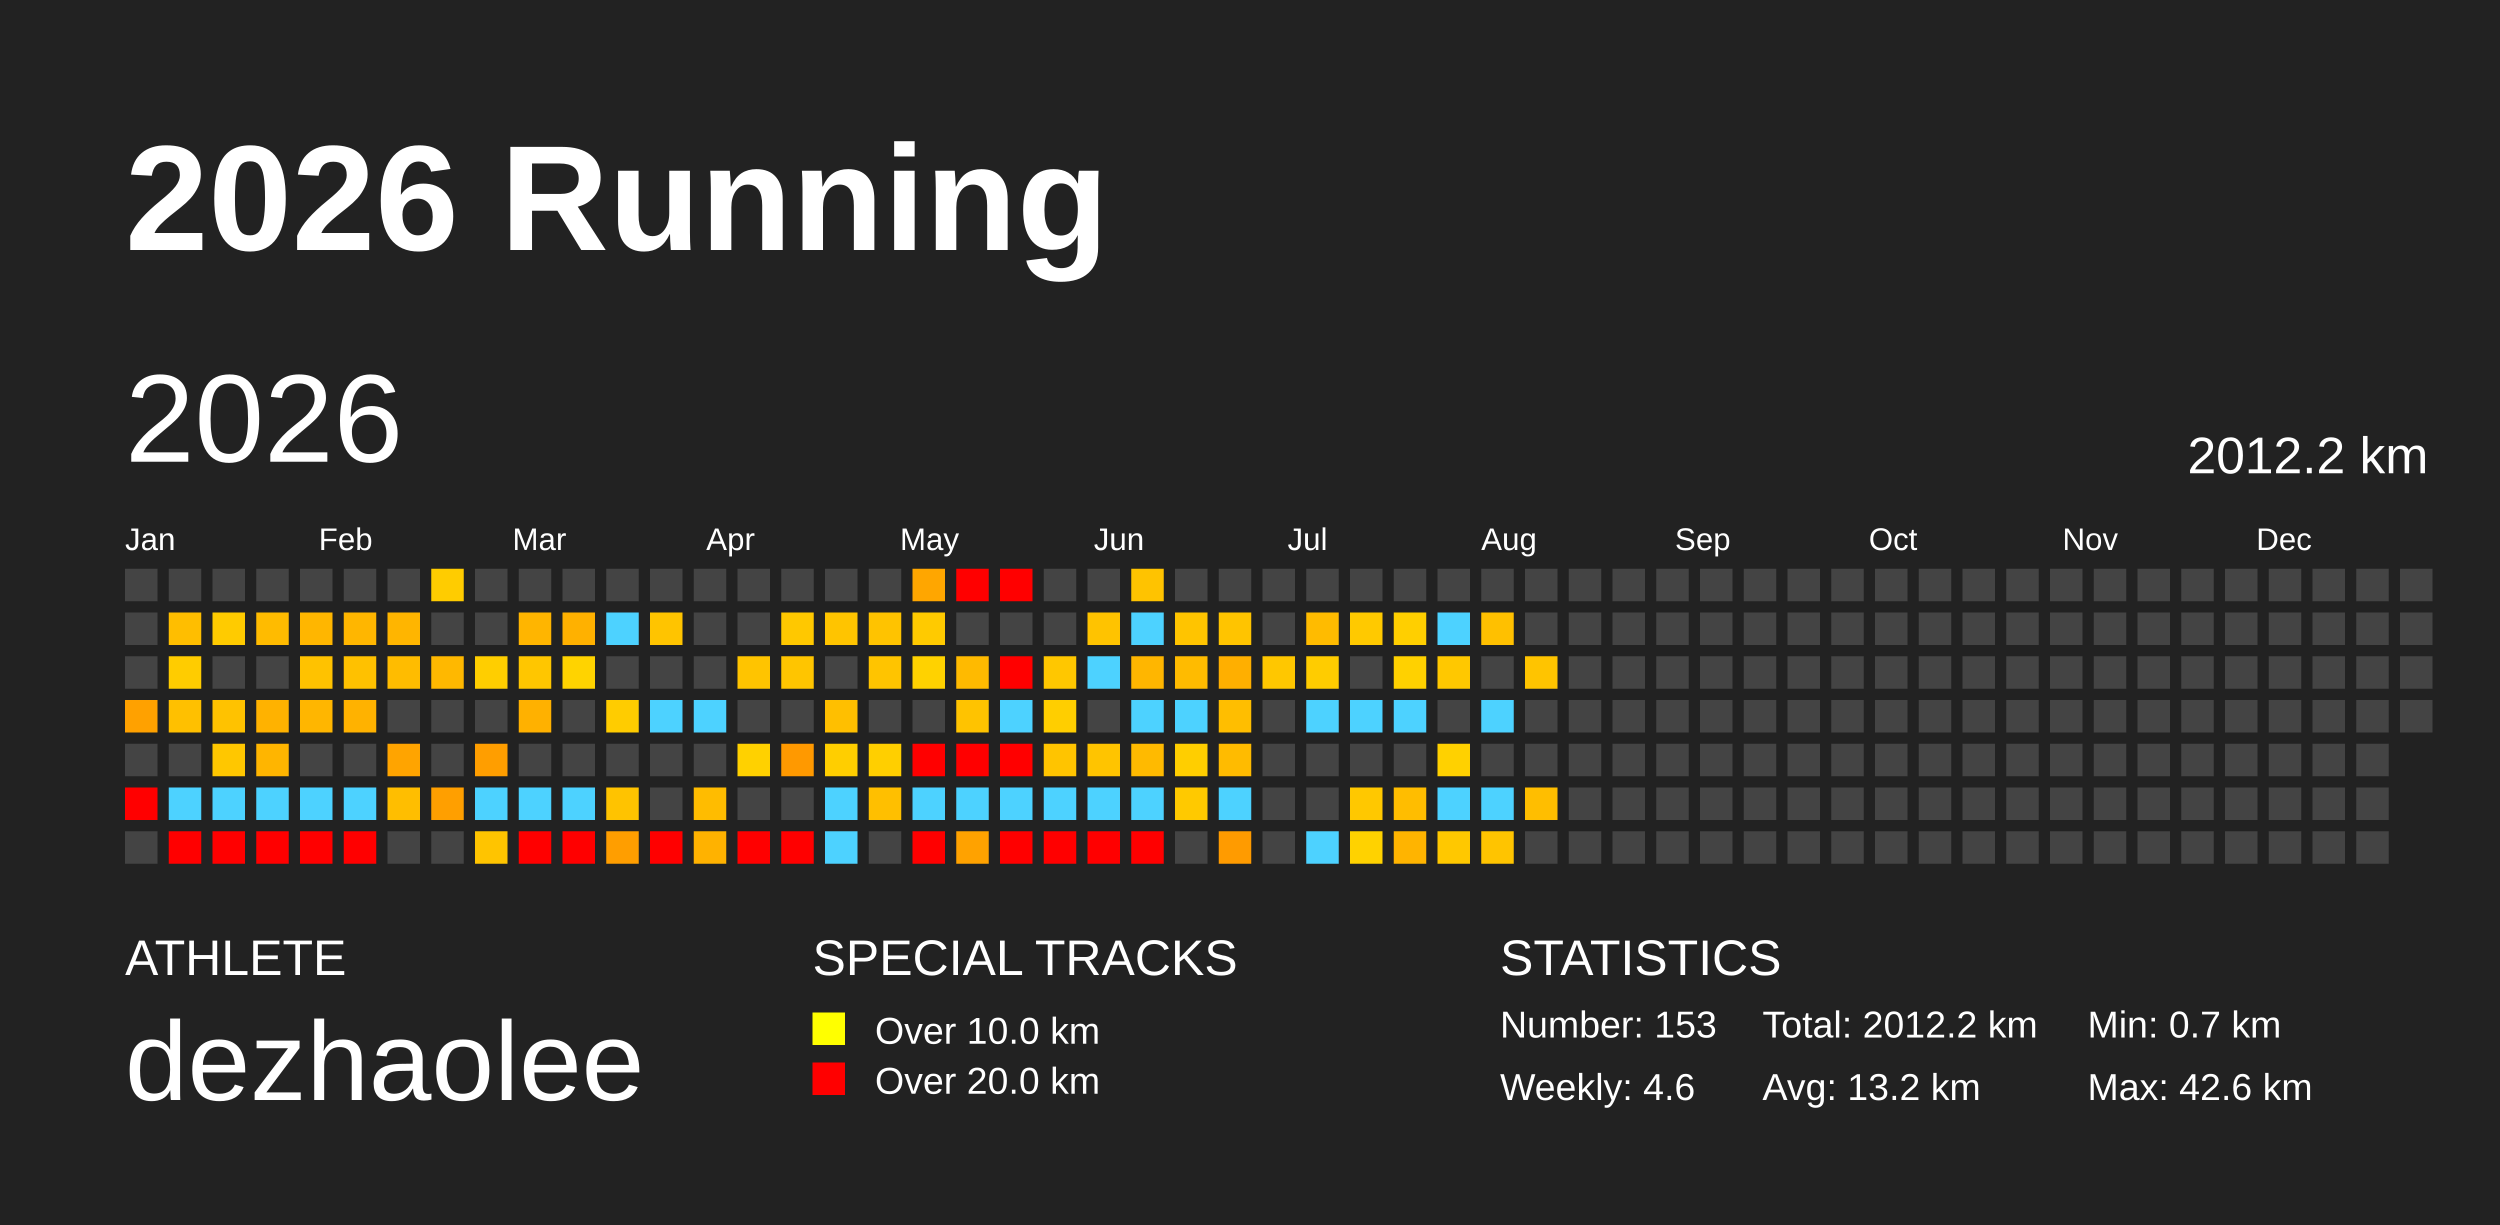
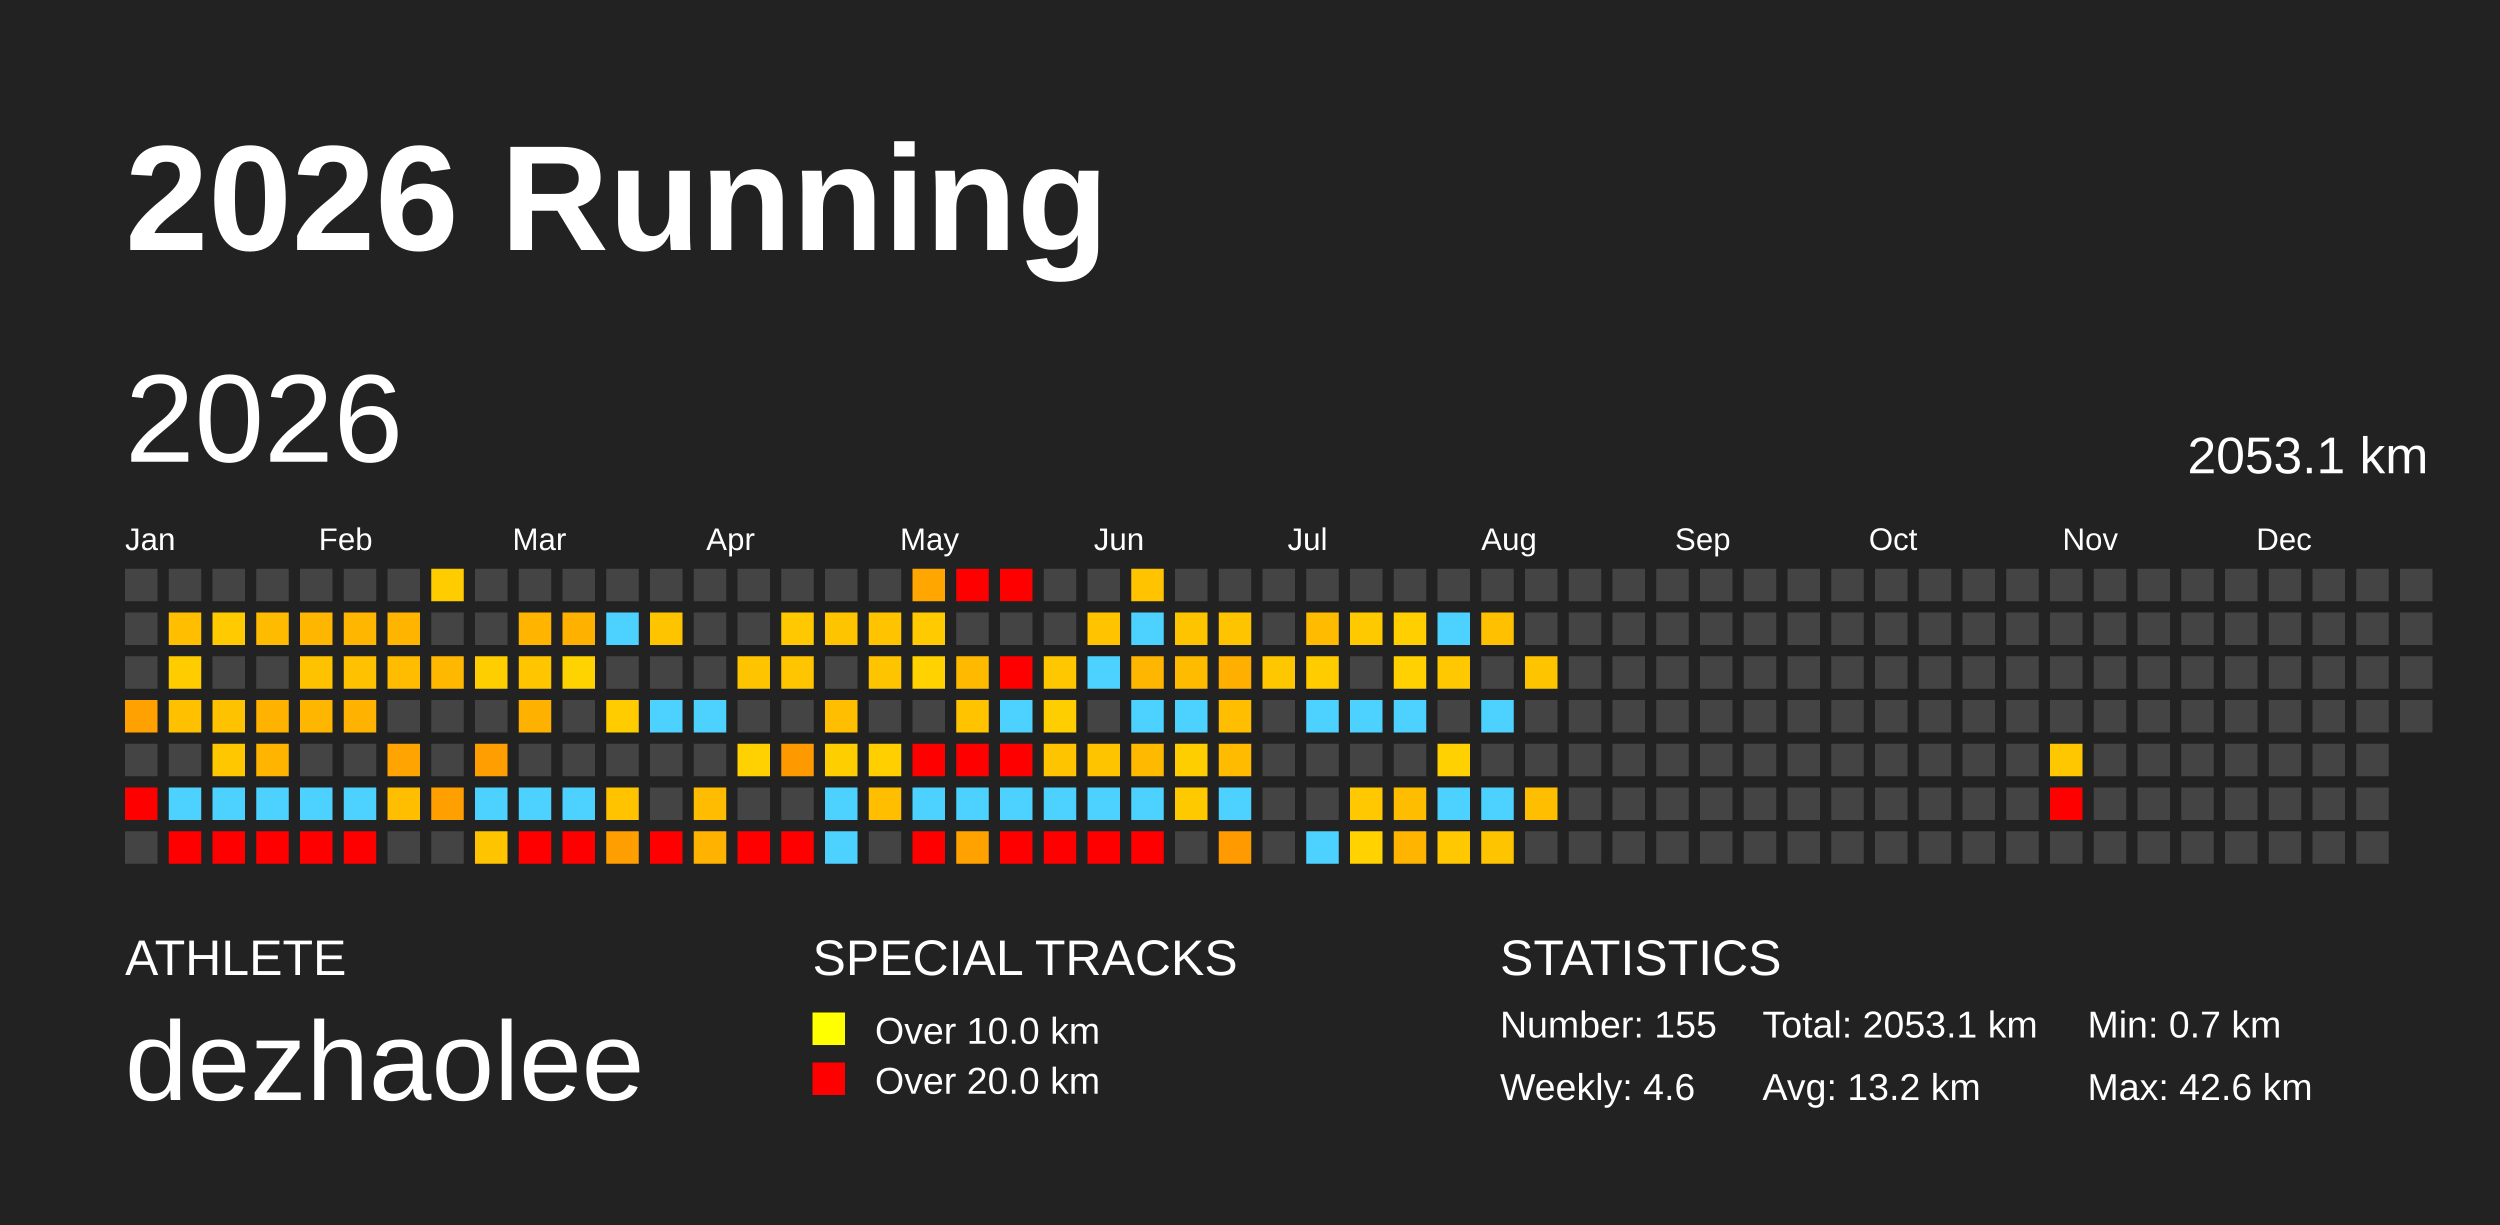
<svg xmlns="http://www.w3.org/2000/svg" baseProfile="full" height="98mm" version="1.1" viewBox="0,0,200,98" width="200mm">
  <defs />
  <rect fill="#222222" height="98" width="200" x="0" y="0" />
  <text fill="#FFFFFF" style="font-size:12px; font-family:Arial; font-weight:bold;" x="10" y="20">2026 Running</text>
  <text fill="#FFFFFF" style="font-size:4px; font-family:Arial" x="10" y="78">ATHLETE</text>
  <text fill="#FFFFFF" style="font-size:9px; font-family:Arial" x="10" y="88">dezhaolee</text>
  <text fill="#FFFFFF" style="font-size:4px; font-family:Arial" x="65" y="78">SPECIAL TRACKS</text>
  <rect fill="yellow" height="2.6" width="2.6" x="65" y="81" />
  <text fill="#FFFFFF" style="font-size:3px; font-family:Arial" x="70" y="83.5">Over 10.0 km</text>
  <rect fill="red" height="2.6" width="2.6" x="65" y="85" />
  <text fill="#FFFFFF" style="font-size:3px; font-family:Arial" x="70" y="87.5">Over 20.0 km</text>
  <text fill="#FFFFFF" style="font-size:4px; font-family:Arial" x="120" y="78">STATISTICS</text>
-   <text fill="#FFFFFF" style="font-size:3px; font-family:Arial" x="120" y="83">Number: 153</text>
+   <text fill="#FFFFFF" style="font-size:3px; font-family:Arial" x="120" y="83">Number: 155</text>
  <text fill="#FFFFFF" style="font-size:3px; font-family:Arial" x="120" y="88">Weekly: 4.6</text>
-   <text fill="#FFFFFF" style="font-size:3px; font-family:Arial" x="141" y="83">Total: 2012.2 km</text>
+   <text fill="#FFFFFF" style="font-size:3px; font-family:Arial" x="141" y="83">Total: 2053.1 km</text>
  <text fill="#FFFFFF" style="font-size:3px; font-family:Arial" x="141" y="88">Avg: 13.2 km</text>
  <text fill="#FFFFFF" style="font-size:3px; font-family:Arial" x="167" y="83">Min: 0.7 km</text>
  <text fill="#FFFFFF" style="font-size:3px; font-family:Arial" x="167" y="88">Max: 42.6 km</text>
  <text dominant-baseline="hanging" fill="#FFFFFF" style="font-size:10.0px; font-family:Arial;" x="10" y="30">2026</text>
-   <text dominant-baseline="hanging" fill="#FFFFFF" style="font-size:4.125px; font-family:Arial;" x="175" y="35">2012.2 km</text>
+   <text dominant-baseline="hanging" fill="#FFFFFF" style="font-size:4.125px; font-family:Arial;" x="175" y="35">2053.1 km</text>
  <text fill="#FFFFFF" style="font-size:2.5px; font-family:Arial" x="10.0" y="44">Jan</text>
  <text fill="#FFFFFF" style="font-size:2.5px; font-family:Arial" x="25.5" y="44">Feb</text>
  <text fill="#FFFFFF" style="font-size:2.5px; font-family:Arial" x="41.0" y="44">Mar</text>
  <text fill="#FFFFFF" style="font-size:2.5px; font-family:Arial" x="56.5" y="44">Apr</text>
  <text fill="#FFFFFF" style="font-size:2.5px; font-family:Arial" x="72.0" y="44">May</text>
  <text fill="#FFFFFF" style="font-size:2.5px; font-family:Arial" x="87.5" y="44">Jun</text>
  <text fill="#FFFFFF" style="font-size:2.5px; font-family:Arial" x="103.0" y="44">Jul</text>
  <text fill="#FFFFFF" style="font-size:2.5px; font-family:Arial" x="118.5" y="44">Aug</text>
  <text fill="#FFFFFF" style="font-size:2.5px; font-family:Arial" x="134.0" y="44">Sep</text>
  <text fill="#FFFFFF" style="font-size:2.5px; font-family:Arial" x="149.5" y="44">Oct</text>
  <text fill="#FFFFFF" style="font-size:2.5px; font-family:Arial" x="165.0" y="44">Nov</text>
  <text fill="#FFFFFF" style="font-size:2.5px; font-family:Arial" x="180.5" y="44">Dec</text>
  <rect fill="#444444" height="2.6" width="2.6" x="10.0" y="45.5" />
  <rect fill="#444444" height="2.6" width="2.6" x="10.0" y="49.0" />
  <rect fill="#444444" height="2.6" width="2.6" x="10.0" y="52.5" />
  <rect fill="#ffa100" height="2.6" width="2.6" x="10.0" y="56.0" />
  <rect fill="#444444" height="2.6" width="2.6" x="10.0" y="59.5" />
  <rect fill="red" height="2.6" width="2.6" x="10.0" y="63.0" />
  <rect fill="#444444" height="2.6" width="2.6" x="10.0" y="66.5" />
  <rect fill="#444444" height="2.6" width="2.6" x="13.5" y="45.5" />
  <rect fill="#ffbe00" height="2.6" width="2.6" x="13.5" y="49.0" />
  <rect fill="#ffcc00" height="2.6" width="2.6" x="13.5" y="52.5" />
  <rect fill="#ffc000" height="2.6" width="2.6" x="13.5" y="56.0" />
  <rect fill="#444444" height="2.6" width="2.6" x="13.5" y="59.5" />
  <rect fill="#4dd2ff" height="2.6" width="2.6" x="13.5" y="63.0" />
  <rect fill="red" height="2.6" width="2.6" x="13.5" y="66.5" />
  <rect fill="#444444" height="2.6" width="2.6" x="17.0" y="45.5" />
  <rect fill="#ffcb00" height="2.6" width="2.6" x="17.0" y="49.0" />
  <rect fill="#444444" height="2.6" width="2.6" x="17.0" y="52.5" />
  <rect fill="#ffc200" height="2.6" width="2.6" x="17.0" y="56.0" />
  <rect fill="#ffc700" height="2.6" width="2.6" x="17.0" y="59.5" />
  <rect fill="#4dd2ff" height="2.6" width="2.6" x="17.0" y="63.0" />
  <rect fill="red" height="2.6" width="2.6" x="17.0" y="66.5" />
  <rect fill="#444444" height="2.6" width="2.6" x="20.5" y="45.5" />
  <rect fill="#ffbb00" height="2.6" width="2.6" x="20.5" y="49.0" />
  <rect fill="#444444" height="2.6" width="2.6" x="20.5" y="52.5" />
  <rect fill="#ffb200" height="2.6" width="2.6" x="20.5" y="56.0" />
  <rect fill="#ffb500" height="2.6" width="2.6" x="20.5" y="59.5" />
  <rect fill="#4dd2ff" height="2.6" width="2.6" x="20.5" y="63.0" />
  <rect fill="red" height="2.6" width="2.6" x="20.5" y="66.5" />
  <rect fill="#444444" height="2.6" width="2.6" x="24.0" y="45.5" />
  <rect fill="#ffb600" height="2.6" width="2.6" x="24.0" y="49.0" />
  <rect fill="#ffc200" height="2.6" width="2.6" x="24.0" y="52.5" />
  <rect fill="#ffb600" height="2.6" width="2.6" x="24.0" y="56.0" />
  <rect fill="#444444" height="2.6" width="2.6" x="24.0" y="59.5" />
  <rect fill="#4dd2ff" height="2.6" width="2.6" x="24.0" y="63.0" />
  <rect fill="red" height="2.6" width="2.6" x="24.0" y="66.5" />
  <rect fill="#444444" height="2.6" width="2.6" x="27.5" y="45.5" />
  <rect fill="#ffb600" height="2.6" width="2.6" x="27.5" y="49.0" />
  <rect fill="#ffc100" height="2.6" width="2.6" x="27.5" y="52.5" />
  <rect fill="#ffb200" height="2.6" width="2.6" x="27.5" y="56.0" />
  <rect fill="#444444" height="2.6" width="2.6" x="27.5" y="59.5" />
  <rect fill="#4dd2ff" height="2.6" width="2.6" x="27.5" y="63.0" />
  <rect fill="red" height="2.6" width="2.6" x="27.5" y="66.5" />
  <rect fill="#444444" height="2.6" width="2.6" x="31.0" y="45.5" />
  <rect fill="#ffb500" height="2.6" width="2.6" x="31.0" y="49.0" />
  <rect fill="#ffbc00" height="2.6" width="2.6" x="31.0" y="52.5" />
  <rect fill="#444444" height="2.6" width="2.6" x="31.0" y="56.0" />
  <rect fill="#ffa400" height="2.6" width="2.6" x="31.0" y="59.5" />
  <rect fill="#ffbe00" height="2.6" width="2.6" x="31.0" y="63.0" />
  <rect fill="#444444" height="2.6" width="2.6" x="31.0" y="66.5" />
  <rect fill="#ffcc00" height="2.6" width="2.6" x="34.5" y="45.5" />
  <rect fill="#444444" height="2.6" width="2.6" x="34.5" y="49.0" />
  <rect fill="#ffb800" height="2.6" width="2.6" x="34.5" y="52.5" />
  <rect fill="#444444" height="2.6" width="2.6" x="34.5" y="56.0" />
  <rect fill="#444444" height="2.6" width="2.6" x="34.5" y="59.5" />
  <rect fill="#ff9f00" height="2.6" width="2.6" x="34.5" y="63.0" />
  <rect fill="#444444" height="2.6" width="2.6" x="34.5" y="66.5" />
  <rect fill="#444444" height="2.6" width="2.6" x="38.0" y="45.5" />
  <rect fill="#444444" height="2.6" width="2.6" x="38.0" y="49.0" />
  <rect fill="#ffce00" height="2.6" width="2.6" x="38.0" y="52.5" />
  <rect fill="#444444" height="2.6" width="2.6" x="38.0" y="56.0" />
  <rect fill="#ff9e00" height="2.6" width="2.6" x="38.0" y="59.5" />
  <rect fill="#4dd2ff" height="2.6" width="2.6" x="38.0" y="63.0" />
  <rect fill="#ffc400" height="2.6" width="2.6" x="38.0" y="66.5" />
  <rect fill="#444444" height="2.6" width="2.6" x="41.5" y="45.5" />
  <rect fill="#ffb500" height="2.6" width="2.6" x="41.5" y="49.0" />
  <rect fill="#ffc600" height="2.6" width="2.6" x="41.5" y="52.5" />
  <rect fill="#ffb100" height="2.6" width="2.6" x="41.5" y="56.0" />
  <rect fill="#444444" height="2.6" width="2.6" x="41.5" y="59.5" />
  <rect fill="#4dd2ff" height="2.6" width="2.6" x="41.5" y="63.0" />
  <rect fill="red" height="2.6" width="2.6" x="41.5" y="66.5" />
  <rect fill="#444444" height="2.6" width="2.6" x="45.0" y="45.5" />
  <rect fill="#ffb100" height="2.6" width="2.6" x="45.0" y="49.0" />
  <rect fill="#ffd300" height="2.6" width="2.6" x="45.0" y="52.5" />
  <rect fill="#444444" height="2.6" width="2.6" x="45.0" y="56.0" />
  <rect fill="#444444" height="2.6" width="2.6" x="45.0" y="59.5" />
  <rect fill="#4dd2ff" height="2.6" width="2.6" x="45.0" y="63.0" />
  <rect fill="red" height="2.6" width="2.6" x="45.0" y="66.5" />
  <rect fill="#444444" height="2.6" width="2.6" x="48.5" y="45.5" />
  <rect fill="#4dd2ff" height="2.6" width="2.6" x="48.5" y="49.0" />
  <rect fill="#444444" height="2.6" width="2.6" x="48.5" y="52.5" />
  <rect fill="#ffcc00" height="2.6" width="2.6" x="48.5" y="56.0" />
  <rect fill="#444444" height="2.6" width="2.6" x="48.5" y="59.5" />
  <rect fill="#ffc300" height="2.6" width="2.6" x="48.5" y="63.0" />
  <rect fill="#ff9e00" height="2.6" width="2.6" x="48.5" y="66.5" />
  <rect fill="#444444" height="2.6" width="2.6" x="52.0" y="45.5" />
  <rect fill="#ffc400" height="2.6" width="2.6" x="52.0" y="49.0" />
  <rect fill="#444444" height="2.6" width="2.6" x="52.0" y="52.5" />
  <rect fill="#4dd2ff" height="2.6" width="2.6" x="52.0" y="56.0" />
  <rect fill="#444444" height="2.6" width="2.6" x="52.0" y="59.5" />
  <rect fill="#444444" height="2.6" width="2.6" x="52.0" y="63.0" />
  <rect fill="red" height="2.6" width="2.6" x="52.0" y="66.5" />
  <rect fill="#444444" height="2.6" width="2.6" x="55.5" y="45.5" />
  <rect fill="#444444" height="2.6" width="2.6" x="55.5" y="49.0" />
  <rect fill="#444444" height="2.6" width="2.6" x="55.5" y="52.5" />
  <rect fill="#4dd2ff" height="2.6" width="2.6" x="55.5" y="56.0" />
  <rect fill="#444444" height="2.6" width="2.6" x="55.5" y="59.5" />
  <rect fill="#ffbc00" height="2.6" width="2.6" x="55.5" y="63.0" />
  <rect fill="#ffb200" height="2.6" width="2.6" x="55.5" y="66.5" />
  <rect fill="#444444" height="2.6" width="2.6" x="59.0" y="45.5" />
  <rect fill="#444444" height="2.6" width="2.6" x="59.0" y="49.0" />
  <rect fill="#ffc400" height="2.6" width="2.6" x="59.0" y="52.5" />
  <rect fill="#444444" height="2.6" width="2.6" x="59.0" y="56.0" />
  <rect fill="#ffd100" height="2.6" width="2.6" x="59.0" y="59.5" />
  <rect fill="#444444" height="2.6" width="2.6" x="59.0" y="63.0" />
  <rect fill="red" height="2.6" width="2.6" x="59.0" y="66.5" />
  <rect fill="#444444" height="2.6" width="2.6" x="62.5" y="45.5" />
  <rect fill="#ffc800" height="2.6" width="2.6" x="62.5" y="49.0" />
  <rect fill="#ffc500" height="2.6" width="2.6" x="62.5" y="52.5" />
  <rect fill="#444444" height="2.6" width="2.6" x="62.5" y="56.0" />
  <rect fill="#ff9900" height="2.6" width="2.6" x="62.5" y="59.5" />
  <rect fill="#444444" height="2.6" width="2.6" x="62.5" y="63.0" />
  <rect fill="red" height="2.6" width="2.6" x="62.5" y="66.5" />
  <rect fill="#444444" height="2.6" width="2.6" x="66.0" y="45.5" />
  <rect fill="#ffc400" height="2.6" width="2.6" x="66.0" y="49.0" />
  <rect fill="#444444" height="2.6" width="2.6" x="66.0" y="52.5" />
  <rect fill="#ffbf00" height="2.6" width="2.6" x="66.0" y="56.0" />
  <rect fill="#ffce00" height="2.6" width="2.6" x="66.0" y="59.5" />
  <rect fill="#4dd2ff" height="2.6" width="2.6" x="66.0" y="63.0" />
  <rect fill="#4dd2ff" height="2.6" width="2.6" x="66.0" y="66.5" />
  <rect fill="#444444" height="2.6" width="2.6" x="69.5" y="45.5" />
  <rect fill="#ffc300" height="2.6" width="2.6" x="69.5" y="49.0" />
  <rect fill="#ffc400" height="2.6" width="2.6" x="69.5" y="52.5" />
  <rect fill="#444444" height="2.6" width="2.6" x="69.5" y="56.0" />
  <rect fill="#ffcf00" height="2.6" width="2.6" x="69.5" y="59.5" />
  <rect fill="#ffbf00" height="2.6" width="2.6" x="69.5" y="63.0" />
  <rect fill="#444444" height="2.6" width="2.6" x="69.5" y="66.5" />
  <rect fill="#ffa600" height="2.6" width="2.6" x="73.0" y="45.5" />
  <rect fill="#ffca00" height="2.6" width="2.6" x="73.0" y="49.0" />
  <rect fill="#ffd200" height="2.6" width="2.6" x="73.0" y="52.5" />
  <rect fill="#444444" height="2.6" width="2.6" x="73.0" y="56.0" />
  <rect fill="red" height="2.6" width="2.6" x="73.0" y="59.5" />
  <rect fill="#4dd2ff" height="2.6" width="2.6" x="73.0" y="63.0" />
  <rect fill="red" height="2.6" width="2.6" x="73.0" y="66.5" />
  <rect fill="red" height="2.6" width="2.6" x="76.5" y="45.5" />
  <rect fill="#444444" height="2.6" width="2.6" x="76.5" y="49.0" />
  <rect fill="#ffba00" height="2.6" width="2.6" x="76.5" y="52.5" />
  <rect fill="#ffc300" height="2.6" width="2.6" x="76.5" y="56.0" />
  <rect fill="red" height="2.6" width="2.6" x="76.5" y="59.5" />
  <rect fill="#4dd2ff" height="2.6" width="2.6" x="76.5" y="63.0" />
  <rect fill="#ffa200" height="2.6" width="2.6" x="76.5" y="66.5" />
  <rect fill="red" height="2.6" width="2.6" x="80.0" y="45.5" />
  <rect fill="#444444" height="2.6" width="2.6" x="80.0" y="49.0" />
  <rect fill="red" height="2.6" width="2.6" x="80.0" y="52.5" />
  <rect fill="#4dd2ff" height="2.6" width="2.6" x="80.0" y="56.0" />
  <rect fill="red" height="2.6" width="2.6" x="80.0" y="59.5" />
  <rect fill="#4dd2ff" height="2.6" width="2.6" x="80.0" y="63.0" />
  <rect fill="red" height="2.6" width="2.6" x="80.0" y="66.5" />
  <rect fill="#444444" height="2.6" width="2.6" x="83.5" y="45.5" />
  <rect fill="#444444" height="2.6" width="2.6" x="83.5" y="49.0" />
  <rect fill="#ffc700" height="2.6" width="2.6" x="83.5" y="52.5" />
  <rect fill="#ffce00" height="2.6" width="2.6" x="83.5" y="56.0" />
  <rect fill="#ffc400" height="2.6" width="2.6" x="83.5" y="59.5" />
  <rect fill="#4dd2ff" height="2.6" width="2.6" x="83.5" y="63.0" />
  <rect fill="red" height="2.6" width="2.6" x="83.5" y="66.5" />
  <rect fill="#444444" height="2.6" width="2.6" x="87.0" y="45.5" />
  <rect fill="#ffc300" height="2.6" width="2.6" x="87.0" y="49.0" />
  <rect fill="#4dd2ff" height="2.6" width="2.6" x="87.0" y="52.5" />
  <rect fill="#444444" height="2.6" width="2.6" x="87.0" y="56.0" />
  <rect fill="#ffc400" height="2.6" width="2.6" x="87.0" y="59.5" />
  <rect fill="#4dd2ff" height="2.6" width="2.6" x="87.0" y="63.0" />
  <rect fill="red" height="2.6" width="2.6" x="87.0" y="66.5" />
  <rect fill="#ffc300" height="2.6" width="2.6" x="90.5" y="45.5" />
  <rect fill="#4dd2ff" height="2.6" width="2.6" x="90.5" y="49.0" />
  <rect fill="#ffb600" height="2.6" width="2.6" x="90.5" y="52.5" />
  <rect fill="#4dd2ff" height="2.6" width="2.6" x="90.5" y="56.0" />
  <rect fill="#ffba00" height="2.6" width="2.6" x="90.5" y="59.5" />
  <rect fill="#4dd2ff" height="2.6" width="2.6" x="90.5" y="63.0" />
  <rect fill="red" height="2.6" width="2.6" x="90.5" y="66.5" />
  <rect fill="#444444" height="2.6" width="2.6" x="94.0" y="45.5" />
  <rect fill="#ffc400" height="2.6" width="2.6" x="94.0" y="49.0" />
  <rect fill="#ffbb00" height="2.6" width="2.6" x="94.0" y="52.5" />
  <rect fill="#4dd2ff" height="2.6" width="2.6" x="94.0" y="56.0" />
  <rect fill="#ffce00" height="2.6" width="2.6" x="94.0" y="59.5" />
  <rect fill="#ffc900" height="2.6" width="2.6" x="94.0" y="63.0" />
  <rect fill="#444444" height="2.6" width="2.6" x="94.0" y="66.5" />
  <rect fill="#444444" height="2.6" width="2.6" x="97.5" y="45.5" />
  <rect fill="#ffc400" height="2.6" width="2.6" x="97.5" y="49.0" />
  <rect fill="#ffaf00" height="2.6" width="2.6" x="97.5" y="52.5" />
  <rect fill="#ffbe00" height="2.6" width="2.6" x="97.5" y="56.0" />
  <rect fill="#ffbb00" height="2.6" width="2.6" x="97.5" y="59.5" />
  <rect fill="#4dd2ff" height="2.6" width="2.6" x="97.5" y="63.0" />
  <rect fill="#ff9b00" height="2.6" width="2.6" x="97.5" y="66.5" />
  <rect fill="#444444" height="2.6" width="2.6" x="101.0" y="45.5" />
  <rect fill="#444444" height="2.6" width="2.6" x="101.0" y="49.0" />
  <rect fill="#ffc700" height="2.6" width="2.6" x="101.0" y="52.5" />
  <rect fill="#444444" height="2.6" width="2.6" x="101.0" y="56.0" />
  <rect fill="#444444" height="2.6" width="2.6" x="101.0" y="59.5" />
  <rect fill="#444444" height="2.6" width="2.6" x="101.0" y="63.0" />
  <rect fill="#444444" height="2.6" width="2.6" x="101.0" y="66.5" />
  <rect fill="#444444" height="2.6" width="2.6" x="104.5" y="45.5" />
  <rect fill="#ffbb00" height="2.6" width="2.6" x="104.5" y="49.0" />
  <rect fill="#ffcc00" height="2.6" width="2.6" x="104.5" y="52.5" />
  <rect fill="#4dd2ff" height="2.6" width="2.6" x="104.5" y="56.0" />
  <rect fill="#444444" height="2.6" width="2.6" x="104.5" y="59.5" />
  <rect fill="#444444" height="2.6" width="2.6" x="104.5" y="63.0" />
  <rect fill="#4dd2ff" height="2.6" width="2.6" x="104.5" y="66.5" />
  <rect fill="#444444" height="2.6" width="2.6" x="108.0" y="45.5" />
  <rect fill="#ffc900" height="2.6" width="2.6" x="108.0" y="49.0" />
  <rect fill="#444444" height="2.6" width="2.6" x="108.0" y="52.5" />
  <rect fill="#4dd2ff" height="2.6" width="2.6" x="108.0" y="56.0" />
  <rect fill="#444444" height="2.6" width="2.6" x="108.0" y="59.5" />
  <rect fill="#ffc800" height="2.6" width="2.6" x="108.0" y="63.0" />
  <rect fill="#ffd200" height="2.6" width="2.6" x="108.0" y="66.5" />
  <rect fill="#444444" height="2.6" width="2.6" x="111.5" y="45.5" />
  <rect fill="#ffcf00" height="2.6" width="2.6" x="111.5" y="49.0" />
  <rect fill="#ffd100" height="2.6" width="2.6" x="111.5" y="52.5" />
  <rect fill="#4dd2ff" height="2.6" width="2.6" x="111.5" y="56.0" />
  <rect fill="#444444" height="2.6" width="2.6" x="111.5" y="59.5" />
  <rect fill="#ffbd00" height="2.6" width="2.6" x="111.5" y="63.0" />
  <rect fill="#ffb400" height="2.6" width="2.6" x="111.5" y="66.5" />
  <rect fill="#444444" height="2.6" width="2.6" x="115.0" y="45.5" />
  <rect fill="#4dd2ff" height="2.6" width="2.6" x="115.0" y="49.0" />
  <rect fill="#ffc800" height="2.6" width="2.6" x="115.0" y="52.5" />
  <rect fill="#444444" height="2.6" width="2.6" x="115.0" y="56.0" />
  <rect fill="#ffd100" height="2.6" width="2.6" x="115.0" y="59.5" />
  <rect fill="#4dd2ff" height="2.6" width="2.6" x="115.0" y="63.0" />
  <rect fill="#ffc800" height="2.6" width="2.6" x="115.0" y="66.5" />
  <rect fill="#444444" height="2.6" width="2.6" x="118.5" y="45.5" />
  <rect fill="#ffc000" height="2.6" width="2.6" x="118.5" y="49.0" />
  <rect fill="#444444" height="2.6" width="2.6" x="118.5" y="52.5" />
  <rect fill="#4dd2ff" height="2.6" width="2.6" x="118.5" y="56.0" />
  <rect fill="#444444" height="2.6" width="2.6" x="118.5" y="59.5" />
  <rect fill="#4dd2ff" height="2.6" width="2.6" x="118.5" y="63.0" />
  <rect fill="#ffc400" height="2.6" width="2.6" x="118.5" y="66.5" />
  <rect fill="#444444" height="2.6" width="2.6" x="122.0" y="45.5" />
  <rect fill="#444444" height="2.6" width="2.6" x="122.0" y="49.0" />
  <rect fill="#ffc400" height="2.6" width="2.6" x="122.0" y="52.5" />
  <rect fill="#444444" height="2.6" width="2.6" x="122.0" y="56.0" />
  <rect fill="#444444" height="2.6" width="2.6" x="122.0" y="59.5" />
  <rect fill="#ffbe00" height="2.6" width="2.6" x="122.0" y="63.0" />
  <rect fill="#444444" height="2.6" width="2.6" x="122.0" y="66.5" />
  <rect fill="#444444" height="2.6" width="2.6" x="125.5" y="45.5" />
  <rect fill="#444444" height="2.6" width="2.6" x="125.5" y="49.0" />
  <rect fill="#444444" height="2.6" width="2.6" x="125.5" y="52.5" />
  <rect fill="#444444" height="2.6" width="2.6" x="125.5" y="56.0" />
  <rect fill="#444444" height="2.6" width="2.6" x="125.5" y="59.5" />
  <rect fill="#444444" height="2.6" width="2.6" x="125.5" y="63.0" />
  <rect fill="#444444" height="2.6" width="2.6" x="125.5" y="66.5" />
  <rect fill="#444444" height="2.6" width="2.6" x="129.0" y="45.5" />
  <rect fill="#444444" height="2.6" width="2.6" x="129.0" y="49.0" />
  <rect fill="#444444" height="2.6" width="2.6" x="129.0" y="52.5" />
  <rect fill="#444444" height="2.6" width="2.6" x="129.0" y="56.0" />
  <rect fill="#444444" height="2.6" width="2.6" x="129.0" y="59.5" />
  <rect fill="#444444" height="2.6" width="2.6" x="129.0" y="63.0" />
  <rect fill="#444444" height="2.6" width="2.6" x="129.0" y="66.5" />
  <rect fill="#444444" height="2.6" width="2.6" x="132.5" y="45.5" />
  <rect fill="#444444" height="2.6" width="2.6" x="132.5" y="49.0" />
  <rect fill="#444444" height="2.6" width="2.6" x="132.5" y="52.5" />
  <rect fill="#444444" height="2.6" width="2.6" x="132.5" y="56.0" />
  <rect fill="#444444" height="2.6" width="2.6" x="132.5" y="59.5" />
  <rect fill="#444444" height="2.6" width="2.6" x="132.5" y="63.0" />
  <rect fill="#444444" height="2.6" width="2.6" x="132.5" y="66.5" />
  <rect fill="#444444" height="2.6" width="2.6" x="136.0" y="45.5" />
  <rect fill="#444444" height="2.6" width="2.6" x="136.0" y="49.0" />
  <rect fill="#444444" height="2.6" width="2.6" x="136.0" y="52.5" />
  <rect fill="#444444" height="2.6" width="2.6" x="136.0" y="56.0" />
  <rect fill="#444444" height="2.6" width="2.6" x="136.0" y="59.5" />
  <rect fill="#444444" height="2.6" width="2.6" x="136.0" y="63.0" />
  <rect fill="#444444" height="2.6" width="2.6" x="136.0" y="66.5" />
  <rect fill="#444444" height="2.6" width="2.6" x="139.5" y="45.5" />
  <rect fill="#444444" height="2.6" width="2.6" x="139.5" y="49.0" />
  <rect fill="#444444" height="2.6" width="2.6" x="139.5" y="52.5" />
  <rect fill="#444444" height="2.6" width="2.6" x="139.5" y="56.0" />
  <rect fill="#444444" height="2.6" width="2.6" x="139.5" y="59.5" />
  <rect fill="#444444" height="2.6" width="2.6" x="139.5" y="63.0" />
  <rect fill="#444444" height="2.6" width="2.6" x="139.5" y="66.5" />
  <rect fill="#444444" height="2.6" width="2.6" x="143.0" y="45.5" />
  <rect fill="#444444" height="2.6" width="2.6" x="143.0" y="49.0" />
  <rect fill="#444444" height="2.6" width="2.6" x="143.0" y="52.5" />
  <rect fill="#444444" height="2.6" width="2.6" x="143.0" y="56.0" />
  <rect fill="#444444" height="2.6" width="2.6" x="143.0" y="59.5" />
  <rect fill="#444444" height="2.6" width="2.6" x="143.0" y="63.0" />
  <rect fill="#444444" height="2.6" width="2.6" x="143.0" y="66.5" />
  <rect fill="#444444" height="2.6" width="2.6" x="146.5" y="45.5" />
  <rect fill="#444444" height="2.6" width="2.6" x="146.5" y="49.0" />
  <rect fill="#444444" height="2.6" width="2.6" x="146.5" y="52.5" />
  <rect fill="#444444" height="2.6" width="2.6" x="146.5" y="56.0" />
  <rect fill="#444444" height="2.6" width="2.6" x="146.5" y="59.5" />
  <rect fill="#444444" height="2.6" width="2.6" x="146.5" y="63.0" />
  <rect fill="#444444" height="2.6" width="2.6" x="146.5" y="66.5" />
  <rect fill="#444444" height="2.6" width="2.6" x="150.0" y="45.5" />
  <rect fill="#444444" height="2.6" width="2.6" x="150.0" y="49.0" />
  <rect fill="#444444" height="2.6" width="2.6" x="150.0" y="52.5" />
  <rect fill="#444444" height="2.6" width="2.6" x="150.0" y="56.0" />
  <rect fill="#444444" height="2.6" width="2.6" x="150.0" y="59.5" />
  <rect fill="#444444" height="2.6" width="2.6" x="150.0" y="63.0" />
  <rect fill="#444444" height="2.6" width="2.6" x="150.0" y="66.5" />
  <rect fill="#444444" height="2.6" width="2.6" x="153.5" y="45.5" />
  <rect fill="#444444" height="2.6" width="2.6" x="153.5" y="49.0" />
  <rect fill="#444444" height="2.6" width="2.6" x="153.5" y="52.5" />
  <rect fill="#444444" height="2.6" width="2.6" x="153.5" y="56.0" />
  <rect fill="#444444" height="2.6" width="2.6" x="153.5" y="59.5" />
  <rect fill="#444444" height="2.6" width="2.6" x="153.5" y="63.0" />
  <rect fill="#444444" height="2.6" width="2.6" x="153.5" y="66.5" />
  <rect fill="#444444" height="2.6" width="2.6" x="157.0" y="45.5" />
  <rect fill="#444444" height="2.6" width="2.6" x="157.0" y="49.0" />
  <rect fill="#444444" height="2.6" width="2.6" x="157.0" y="52.5" />
  <rect fill="#444444" height="2.6" width="2.6" x="157.0" y="56.0" />
  <rect fill="#444444" height="2.6" width="2.6" x="157.0" y="59.5" />
  <rect fill="#444444" height="2.6" width="2.6" x="157.0" y="63.0" />
  <rect fill="#444444" height="2.6" width="2.6" x="157.0" y="66.5" />
  <rect fill="#444444" height="2.6" width="2.6" x="160.5" y="45.5" />
  <rect fill="#444444" height="2.6" width="2.6" x="160.5" y="49.0" />
  <rect fill="#444444" height="2.6" width="2.6" x="160.5" y="52.5" />
  <rect fill="#444444" height="2.6" width="2.6" x="160.5" y="56.0" />
  <rect fill="#444444" height="2.6" width="2.6" x="160.5" y="59.5" />
  <rect fill="#444444" height="2.6" width="2.6" x="160.5" y="63.0" />
  <rect fill="#444444" height="2.6" width="2.6" x="160.5" y="66.5" />
  <rect fill="#444444" height="2.6" width="2.6" x="164.0" y="45.5" />
  <rect fill="#444444" height="2.6" width="2.6" x="164.0" y="49.0" />
  <rect fill="#444444" height="2.6" width="2.6" x="164.0" y="52.5" />
  <rect fill="#444444" height="2.6" width="2.6" x="164.0" y="56.0" />
-   <rect fill="#444444" height="2.6" width="2.6" x="164.0" y="59.5" />
-   <rect fill="#444444" height="2.6" width="2.6" x="164.0" y="63.0" />
+   <rect fill="#ffc700" height="2.6" width="2.6" x="164.0" y="59.5" />
+   <rect fill="red" height="2.6" width="2.6" x="164.0" y="63.0" />
  <rect fill="#444444" height="2.6" width="2.6" x="164.0" y="66.5" />
  <rect fill="#444444" height="2.6" width="2.6" x="167.5" y="45.5" />
  <rect fill="#444444" height="2.6" width="2.6" x="167.5" y="49.0" />
  <rect fill="#444444" height="2.6" width="2.6" x="167.5" y="52.5" />
  <rect fill="#444444" height="2.6" width="2.6" x="167.5" y="56.0" />
  <rect fill="#444444" height="2.6" width="2.6" x="167.5" y="59.5" />
  <rect fill="#444444" height="2.6" width="2.6" x="167.5" y="63.0" />
  <rect fill="#444444" height="2.6" width="2.6" x="167.5" y="66.5" />
  <rect fill="#444444" height="2.6" width="2.6" x="171.0" y="45.5" />
  <rect fill="#444444" height="2.6" width="2.6" x="171.0" y="49.0" />
  <rect fill="#444444" height="2.6" width="2.6" x="171.0" y="52.5" />
  <rect fill="#444444" height="2.6" width="2.6" x="171.0" y="56.0" />
  <rect fill="#444444" height="2.6" width="2.6" x="171.0" y="59.5" />
  <rect fill="#444444" height="2.6" width="2.6" x="171.0" y="63.0" />
  <rect fill="#444444" height="2.6" width="2.6" x="171.0" y="66.5" />
  <rect fill="#444444" height="2.6" width="2.6" x="174.5" y="45.5" />
  <rect fill="#444444" height="2.6" width="2.6" x="174.5" y="49.0" />
  <rect fill="#444444" height="2.6" width="2.6" x="174.5" y="52.5" />
  <rect fill="#444444" height="2.6" width="2.6" x="174.5" y="56.0" />
  <rect fill="#444444" height="2.6" width="2.6" x="174.5" y="59.5" />
  <rect fill="#444444" height="2.6" width="2.6" x="174.5" y="63.0" />
  <rect fill="#444444" height="2.6" width="2.6" x="174.5" y="66.5" />
  <rect fill="#444444" height="2.6" width="2.6" x="178.0" y="45.5" />
  <rect fill="#444444" height="2.6" width="2.6" x="178.0" y="49.0" />
  <rect fill="#444444" height="2.6" width="2.6" x="178.0" y="52.5" />
  <rect fill="#444444" height="2.6" width="2.6" x="178.0" y="56.0" />
  <rect fill="#444444" height="2.6" width="2.6" x="178.0" y="59.5" />
  <rect fill="#444444" height="2.6" width="2.6" x="178.0" y="63.0" />
  <rect fill="#444444" height="2.6" width="2.6" x="178.0" y="66.5" />
  <rect fill="#444444" height="2.6" width="2.6" x="181.5" y="45.5" />
  <rect fill="#444444" height="2.6" width="2.6" x="181.5" y="49.0" />
  <rect fill="#444444" height="2.6" width="2.6" x="181.5" y="52.5" />
  <rect fill="#444444" height="2.6" width="2.6" x="181.5" y="56.0" />
  <rect fill="#444444" height="2.6" width="2.6" x="181.5" y="59.5" />
  <rect fill="#444444" height="2.6" width="2.6" x="181.5" y="63.0" />
  <rect fill="#444444" height="2.6" width="2.6" x="181.5" y="66.5" />
  <rect fill="#444444" height="2.6" width="2.6" x="185.0" y="45.5" />
  <rect fill="#444444" height="2.6" width="2.6" x="185.0" y="49.0" />
  <rect fill="#444444" height="2.6" width="2.6" x="185.0" y="52.5" />
  <rect fill="#444444" height="2.6" width="2.6" x="185.0" y="56.0" />
  <rect fill="#444444" height="2.6" width="2.6" x="185.0" y="59.5" />
  <rect fill="#444444" height="2.6" width="2.6" x="185.0" y="63.0" />
  <rect fill="#444444" height="2.6" width="2.6" x="185.0" y="66.5" />
  <rect fill="#444444" height="2.6" width="2.6" x="188.5" y="45.5" />
  <rect fill="#444444" height="2.6" width="2.6" x="188.5" y="49.0" />
  <rect fill="#444444" height="2.6" width="2.6" x="188.5" y="52.5" />
  <rect fill="#444444" height="2.6" width="2.6" x="188.5" y="56.0" />
  <rect fill="#444444" height="2.6" width="2.6" x="188.5" y="59.5" />
  <rect fill="#444444" height="2.6" width="2.6" x="188.5" y="63.0" />
  <rect fill="#444444" height="2.6" width="2.6" x="188.5" y="66.5" />
  <rect fill="#444444" height="2.6" width="2.6" x="192.0" y="45.5" />
  <rect fill="#444444" height="2.6" width="2.6" x="192.0" y="49.0" />
  <rect fill="#444444" height="2.6" width="2.6" x="192.0" y="52.5" />
  <rect fill="#444444" height="2.6" width="2.6" x="192.0" y="56.0" />
</svg>
